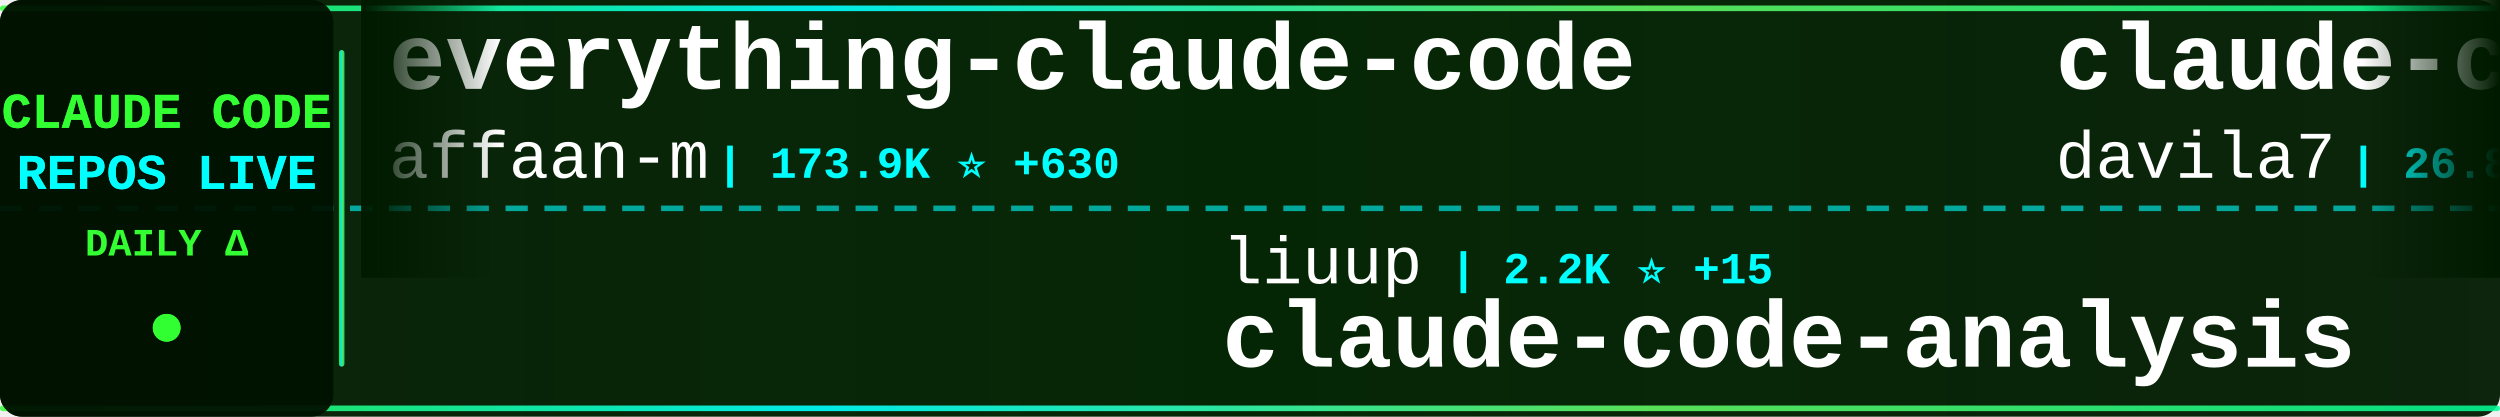
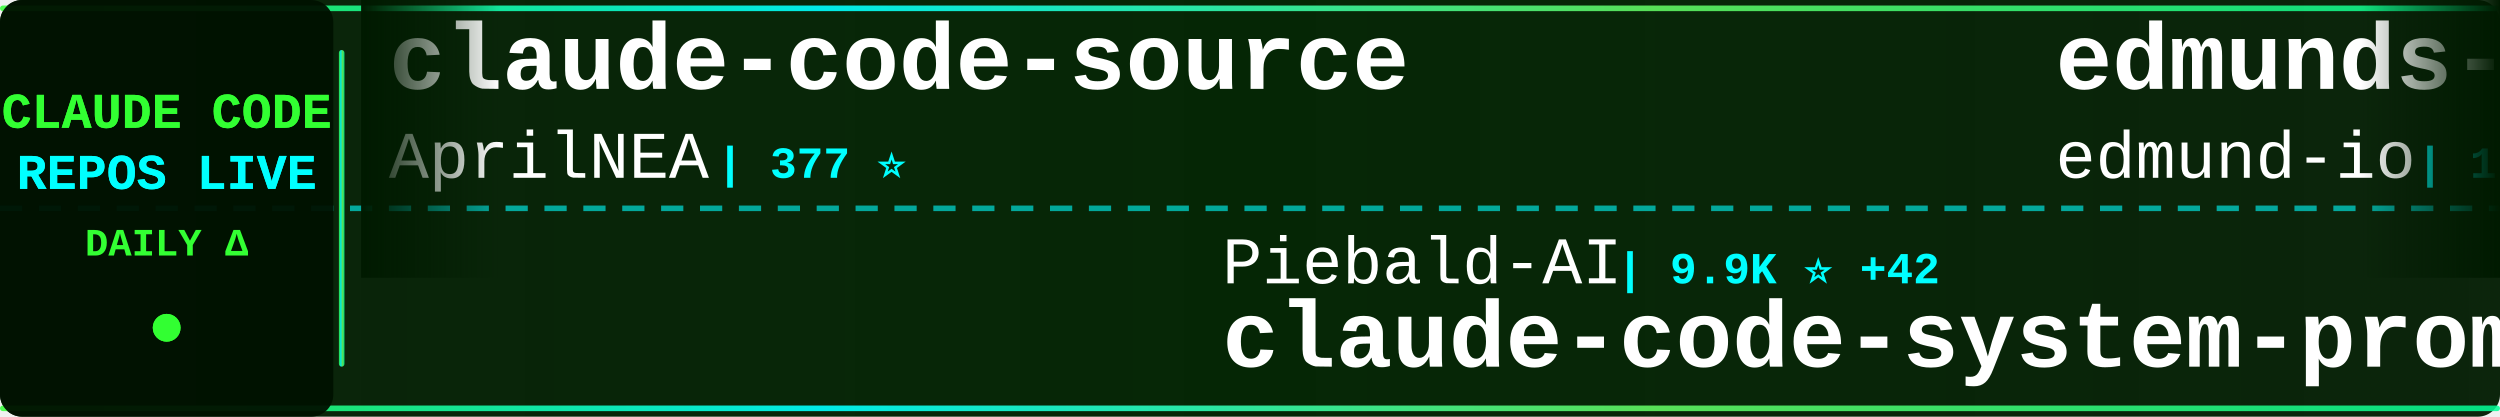
<svg xmlns="http://www.w3.org/2000/svg" width="900" height="150">
  <defs>
    <linearGradient id="tickerBg" x1="0%" y1="0%" x2="100%" y2="0%">
      <stop offset="0%" style="stop-color:#001a00;stop-opacity:0.95" />
      <stop offset="50%" style="stop-color:#002200;stop-opacity:0.98" />
      <stop offset="100%" style="stop-color:#001a00;stop-opacity:0.95" />
    </linearGradient>
    <linearGradient id="borderGrad" x1="0%" y1="0%" x2="100%" y2="0%">
      <stop offset="0%" style="stop-color:#33ff33;stop-opacity:0.85">
        <animate attributeName="stop-opacity" values="0.85;1;0.85" dur="2s" repeatCount="indefinite" />
      </stop>
      <stop offset="33%" style="stop-color:#00ffff;stop-opacity:0.9">
        <animate attributeName="stop-opacity" values="0.9;1;0.9" dur="2.2s" repeatCount="indefinite" />
      </stop>
      <stop offset="66%" style="stop-color:#66ff66;stop-opacity:0.85">
        <animate attributeName="stop-opacity" values="0.85;1;0.85" dur="1.8s" repeatCount="indefinite" />
      </stop>
      <stop offset="100%" style="stop-color:#00ff99;stop-opacity:0.85">
        <animate attributeName="stop-opacity" values="0.85;1;0.85" dur="2s" repeatCount="indefinite" />
      </stop>
    </linearGradient>
    <filter id="textGlow">
      <feGaussianBlur stdDeviation="0.1" result="coloredBlur" />
      <feMerge>
        <feMergeNode in="coloredBlur" />
        <feMergeNode in="SourceGraphic" />
      </feMerge>
    </filter>
    <filter id="metricGlow">
      <feGaussianBlur stdDeviation="0.2" result="coloredBlur" />
      <feMerge>
        <feMergeNode in="coloredBlur" />
        <feMergeNode in="SourceGraphic" />
      </feMerge>
    </filter>
    <linearGradient id="leftFade" x1="0%" y1="0%" x2="100%" y2="0%">
      <stop offset="0%" style="stop-color:#001a00;stop-opacity:1" />
      <stop offset="100%" style="stop-color:#001a00;stop-opacity:0" />
    </linearGradient>
    <linearGradient id="rightFade" x1="0%" y1="0%" x2="100%" y2="0%">
      <stop offset="0%" style="stop-color:#001a00;stop-opacity:0" />
      <stop offset="100%" style="stop-color:#001a00;stop-opacity:1" />
    </linearGradient>
  </defs>
  <rect width="900" height="150" fill="url(#tickerBg)" rx="8" />
  <rect x="0" y="2" width="900" height="2" fill="url(#borderGrad)" rx="1" />
  <rect x="0" y="146" width="900" height="2" fill="url(#borderGrad)" rx="1" />
  <line x1="0" y1="75" x2="900" y2="75" stroke="#00ffff" stroke-width="2" stroke-dasharray="8 6" opacity="0.6" />
  <rect x="0" y="0" width="120" height="150" fill="#001100" opacity="0.95" rx="8" />
  <text x="60" y="46" font-family="'Courier New', monospace" font-size="18" font-weight="bold" fill="#33ff33" text-anchor="middle" filter="url(#textGlow)">
    CLAUDE CODE
  </text>
  <text x="60" y="68" font-family="'Courier New', monospace" font-size="18" font-weight="bold" fill="#00ffff" text-anchor="middle" filter="url(#textGlow)">
    REPOS LIVE
  </text>
  <text x="60" y="92" font-family="'Courier New', monospace" font-size="14" font-weight="bold" fill="#33ff33" text-anchor="middle">
    DAILY Δ
  </text>
  <circle cx="60" cy="118" r="5" fill="#33ff33" filter="url(#metricGlow)">
    <animate attributeName="r" values="4;6;4" dur="1.5s" repeatCount="indefinite" />
    <animate attributeName="opacity" values="0.6;1;0.6" dur="1.5s" repeatCount="indefinite" />
  </circle>
  <rect x="122" y="18" width="2" height="114" fill="url(#borderGrad)" rx="1" />
  <clipPath id="tickerClip">
    <rect x="130" y="0" width="770" height="150" />
  </clipPath>
  <g clip-path="url(#tickerClip)">
    <g id="tickerItems">
      <animateTransform attributeName="transform" attributeType="XML" type="translate" from="0 0" to="-3000 0" dur="54s" repeatCount="indefinite" />
      <g transform="translate(0, 0)">
-         <text x="140" y="32" font-family="'Courier New', monospace" font-size="34" font-weight="bold" fill="#ffffff">everything-claude-code</text>
-         <text x="140" y="64" font-family="'Courier New', monospace" font-size="24" font-weight="normal" fill="#ffffff" opacity="1.0">affaan-m</text>
-         <text x="258" y="64" font-family="'Courier New', monospace" font-size="16" font-weight="bold" fill="#00ffff"> | 173.9K ⭐ +630</text>
+         <text x="140" y="32" font-family="'Courier New', monospace" font-size="34" font-weight="bold" fill="#ffffff">claude-code-source</text>
+         <text x="140" y="64" font-family="'Courier New', monospace" font-size="24" font-weight="normal" fill="#ffffff" opacity="1.0">AprilNEA</text>
+         <text x="258" y="64" font-family="'Courier New', monospace" font-size="16" font-weight="bold" fill="#00ffff"> | 377 ⭐</text>
      </g>
      <g transform="translate(300, 0)">
-         <text x="140" y="102" font-family="'Courier New', monospace" font-size="24" font-weight="normal" fill="#ffffff" opacity="1.0">liuup</text>
-         <text x="222" y="102" font-family="'Courier New', monospace" font-size="16" font-weight="bold" fill="#00ffff"> | 2.2K ⭐ +15</text>
-         <text x="140" y="132" font-family="'Courier New', monospace" font-size="34" font-weight="bold" fill="#ffffff">claude-code-analysis</text>
+         <text x="140" y="102" font-family="'Courier New', monospace" font-size="24" font-weight="normal" fill="#ffffff" opacity="1.0">Piebald-AI</text>
+         <text x="282" y="102" font-family="'Courier New', monospace" font-size="16" font-weight="bold" fill="#00ffff"> | 9.9K ⭐ +42</text>
+         <text x="140" y="132" font-family="'Courier New', monospace" font-size="34" font-weight="bold" fill="#ffffff">claude-code-system-promp...</text>
      </g>
      <g transform="translate(600, 0)">
-         <text x="140" y="32" font-family="'Courier New', monospace" font-size="34" font-weight="bold" fill="#ffffff">claude-code-templates</text>
-         <text x="140" y="64" font-family="'Courier New', monospace" font-size="24" font-weight="normal" fill="#ffffff" opacity="1.0">davila7</text>
-         <text x="246" y="64" font-family="'Courier New', monospace" font-size="16" font-weight="bold" fill="#00ffff"> | 26.8K ⭐ +57</text>
+         <text x="140" y="32" font-family="'Courier New', monospace" font-size="34" font-weight="bold" fill="#ffffff">edmunds-claude-code</text>
+         <text x="140" y="64" font-family="'Courier New', monospace" font-size="24" font-weight="normal" fill="#ffffff" opacity="1.0">edmund-io</text>
+         <text x="270" y="64" font-family="'Courier New', monospace" font-size="16" font-weight="bold" fill="#00ffff"> | 1.4K ⭐</text>
      </g>
      <g transform="translate(900, 0)">
-         <text x="140" y="102" font-family="'Courier New', monospace" font-size="24" font-weight="normal" fill="#ffffff" opacity="1.0">ding113</text>
-         <text x="246" y="102" font-family="'Courier New', monospace" font-size="16" font-weight="bold" fill="#00ffff"> | 2.7K ⭐ +5</text>
-         <text x="140" y="132" font-family="'Courier New', monospace" font-size="34" font-weight="bold" fill="#ffffff">claude-code-hub</text>
+         <text x="140" y="102" font-family="'Courier New', monospace" font-size="24" font-weight="normal" fill="#ffffff" opacity="1.0">fazxes</text>
+         <text x="234" y="102" font-family="'Courier New', monospace" font-size="16" font-weight="bold" fill="#00ffff"> | 212 ⭐</text>
+         <text x="140" y="132" font-family="'Courier New', monospace" font-size="34" font-weight="bold" fill="#ffffff">Claude-code</text>
      </g>
      <g transform="translate(1200, 0)">
-         <text x="140" y="32" font-family="'Courier New', monospace" font-size="34" font-weight="bold" fill="#ffffff">claude-code-pm-course</text>
-         <text x="140" y="64" font-family="'Courier New', monospace" font-size="24" font-weight="normal" fill="#ffffff" opacity="1.0">carlvellotti</text>
-         <text x="306" y="64" font-family="'Courier New', monospace" font-size="16" font-weight="bold" fill="#00ffff"> | 2.0K ⭐ +3</text>
+         <text x="140" y="32" font-family="'Courier New', monospace" font-size="34" font-weight="bold" fill="#ffffff">claude-code-sub-agents</text>
+         <text x="140" y="64" font-family="'Courier New', monospace" font-size="24" font-weight="normal" fill="#ffffff" opacity="1.0">lst97</text>
+         <text x="222" y="64" font-family="'Courier New', monospace" font-size="16" font-weight="bold" fill="#00ffff"> | 1.6K ⭐ +2</text>
      </g>
      <g transform="translate(1500, 0)">
-         <text x="140" y="102" font-family="'Courier New', monospace" font-size="24" font-weight="normal" fill="#ffffff" opacity="1.0">chauncygu</text>
-         <text x="270" y="102" font-family="'Courier New', monospace" font-size="16" font-weight="bold" fill="#00ffff"> | 2.4K ⭐ +8</text>
-         <text x="140" y="132" font-family="'Courier New', monospace" font-size="34" font-weight="bold" fill="#ffffff">collection-claude-code-s...</text>
+         <text x="140" y="102" font-family="'Courier New', monospace" font-size="24" font-weight="normal" fill="#ffffff" opacity="1.0">Njengah</text>
+         <text x="246" y="102" font-family="'Courier New', monospace" font-size="16" font-weight="bold" fill="#00ffff"> | 1.7K ⭐ +4</text>
+         <text x="140" y="132" font-family="'Courier New', monospace" font-size="34" font-weight="bold" fill="#ffffff">claude-code-cheat-sheet</text>
      </g>
      <g transform="translate(1800, 0)">
-         <text x="140" y="32" font-family="'Courier New', monospace" font-size="34" font-weight="bold" fill="#ffffff">free-claude-code</text>
-         <text x="140" y="64" font-family="'Courier New', monospace" font-size="24" font-weight="normal" fill="#ffffff" opacity="1.0">Alishahryar1</text>
-         <text x="306" y="64" font-family="'Courier New', monospace" font-size="16" font-weight="bold" fill="#00ffff"> | 21.6K ⭐ +391</text>
+         <text x="140" y="32" font-family="'Courier New', monospace" font-size="34" font-weight="bold" fill="#ffffff">claude-code-tudou</text>
+         <text x="140" y="64" font-family="'Courier New', monospace" font-size="24" font-weight="normal" fill="#ffffff" opacity="1.0">AICoderTudou</text>
+         <text x="306" y="64" font-family="'Courier New', monospace" font-size="16" font-weight="bold" fill="#00ffff"> | 497 ⭐</text>
      </g>
      <g transform="translate(2100, 0)">
-         <text x="140" y="102" font-family="'Courier New', monospace" font-size="24" font-weight="normal" fill="#ffffff" opacity="1.0">anthropics</text>
-         <text x="282" y="102" font-family="'Courier New', monospace" font-size="16" font-weight="bold" fill="#00ffff"> | 128.5K ⭐ +441</text>
-         <text x="140" y="132" font-family="'Courier New', monospace" font-size="34" font-weight="bold" fill="#ffffff">skills</text>
+         <text x="140" y="102" font-family="'Courier New', monospace" font-size="24" font-weight="normal" fill="#ffffff" opacity="1.0">LING71671</text>
+         <text x="270" y="102" font-family="'Courier New', monospace" font-size="16" font-weight="bold" fill="#00ffff"> | 807 ⭐ +2</text>
+         <text x="140" y="132" font-family="'Courier New', monospace" font-size="34" font-weight="bold" fill="#ffffff">Open-ClaudeCode</text>
      </g>
      <g transform="translate(2400, 0)">
-         <text x="140" y="32" font-family="'Courier New', monospace" font-size="34" font-weight="bold" fill="#ffffff">claude-howto</text>
-         <text x="140" y="64" font-family="'Courier New', monospace" font-size="24" font-weight="normal" fill="#ffffff" opacity="1.0">luongnv89</text>
-         <text x="270" y="64" font-family="'Courier New', monospace" font-size="16" font-weight="bold" fill="#00ffff"> | 31.2K ⭐ +151</text>
+         <text x="140" y="32" font-family="'Courier New', monospace" font-size="34" font-weight="bold" fill="#ffffff">learn-claude-code</text>
+         <text x="140" y="64" font-family="'Courier New', monospace" font-size="24" font-weight="normal" fill="#ffffff" opacity="1.0">shareAI-lab</text>
+         <text x="294" y="64" font-family="'Courier New', monospace" font-size="16" font-weight="bold" fill="#00ffff"> | 58.2K ⭐ +178</text>
      </g>
      <g transform="translate(2700, 0)">
-         <text x="140" y="102" font-family="'Courier New', monospace" font-size="24" font-weight="normal" fill="#ffffff" opacity="1.0">FlorianBruniaux</text>
-         <text x="342" y="102" font-family="'Courier New', monospace" font-size="16" font-weight="bold" fill="#00ffff"> | 4.2K ⭐ +28</text>
-         <text x="140" y="132" font-family="'Courier New', monospace" font-size="34" font-weight="bold" fill="#ffffff">claude-code-ultimate-gui...</text>
+         <text x="140" y="102" font-family="'Courier New', monospace" font-size="24" font-weight="normal" fill="#ffffff" opacity="1.0">Maciek-roboblog</text>
+         <text x="342" y="102" font-family="'Courier New', monospace" font-size="16" font-weight="bold" fill="#00ffff"> | 7.9K ⭐ +19</text>
+         <text x="140" y="132" font-family="'Courier New', monospace" font-size="34" font-weight="bold" fill="#ffffff">Claude-Code-Usage-Monito...</text>
      </g>
      <g transform="translate(3000, 0)">
-         <text x="140" y="32" font-family="'Courier New', monospace" font-size="34" font-weight="bold" fill="#ffffff">everything-claude-code</text>
-         <text x="140" y="64" font-family="'Courier New', monospace" font-size="24" font-weight="normal" fill="#ffffff" opacity="1.0">affaan-m</text>
-         <text x="258" y="64" font-family="'Courier New', monospace" font-size="16" font-weight="bold" fill="#00ffff"> | 173.9K ⭐ +630</text>
+         <text x="140" y="32" font-family="'Courier New', monospace" font-size="34" font-weight="bold" fill="#ffffff">claude-code-source</text>
+         <text x="140" y="64" font-family="'Courier New', monospace" font-size="24" font-weight="normal" fill="#ffffff" opacity="1.0">AprilNEA</text>
+         <text x="258" y="64" font-family="'Courier New', monospace" font-size="16" font-weight="bold" fill="#00ffff"> | 377 ⭐</text>
      </g>
      <g transform="translate(3300, 0)">
-         <text x="140" y="102" font-family="'Courier New', monospace" font-size="24" font-weight="normal" fill="#ffffff" opacity="1.0">liuup</text>
-         <text x="222" y="102" font-family="'Courier New', monospace" font-size="16" font-weight="bold" fill="#00ffff"> | 2.2K ⭐ +15</text>
-         <text x="140" y="132" font-family="'Courier New', monospace" font-size="34" font-weight="bold" fill="#ffffff">claude-code-analysis</text>
+         <text x="140" y="102" font-family="'Courier New', monospace" font-size="24" font-weight="normal" fill="#ffffff" opacity="1.0">Piebald-AI</text>
+         <text x="282" y="102" font-family="'Courier New', monospace" font-size="16" font-weight="bold" fill="#00ffff"> | 9.9K ⭐ +42</text>
+         <text x="140" y="132" font-family="'Courier New', monospace" font-size="34" font-weight="bold" fill="#ffffff">claude-code-system-promp...</text>
      </g>
      <g transform="translate(3600, 0)">
-         <text x="140" y="32" font-family="'Courier New', monospace" font-size="34" font-weight="bold" fill="#ffffff">claude-code-templates</text>
-         <text x="140" y="64" font-family="'Courier New', monospace" font-size="24" font-weight="normal" fill="#ffffff" opacity="1.0">davila7</text>
-         <text x="246" y="64" font-family="'Courier New', monospace" font-size="16" font-weight="bold" fill="#00ffff"> | 26.8K ⭐ +57</text>
+         <text x="140" y="32" font-family="'Courier New', monospace" font-size="34" font-weight="bold" fill="#ffffff">edmunds-claude-code</text>
+         <text x="140" y="64" font-family="'Courier New', monospace" font-size="24" font-weight="normal" fill="#ffffff" opacity="1.0">edmund-io</text>
+         <text x="270" y="64" font-family="'Courier New', monospace" font-size="16" font-weight="bold" fill="#00ffff"> | 1.4K ⭐</text>
      </g>
      <g transform="translate(3900, 0)">
-         <text x="140" y="102" font-family="'Courier New', monospace" font-size="24" font-weight="normal" fill="#ffffff" opacity="1.0">ding113</text>
-         <text x="246" y="102" font-family="'Courier New', monospace" font-size="16" font-weight="bold" fill="#00ffff"> | 2.7K ⭐ +5</text>
-         <text x="140" y="132" font-family="'Courier New', monospace" font-size="34" font-weight="bold" fill="#ffffff">claude-code-hub</text>
+         <text x="140" y="102" font-family="'Courier New', monospace" font-size="24" font-weight="normal" fill="#ffffff" opacity="1.0">fazxes</text>
+         <text x="234" y="102" font-family="'Courier New', monospace" font-size="16" font-weight="bold" fill="#00ffff"> | 212 ⭐</text>
+         <text x="140" y="132" font-family="'Courier New', monospace" font-size="34" font-weight="bold" fill="#ffffff">Claude-code</text>
      </g>
    </g>
  </g>
  <rect x="130" y="0" width="50" height="100" fill="url(#leftFade)" />
  <rect x="850" y="0" width="50" height="100" fill="url(#rightFade)" />
</svg>
